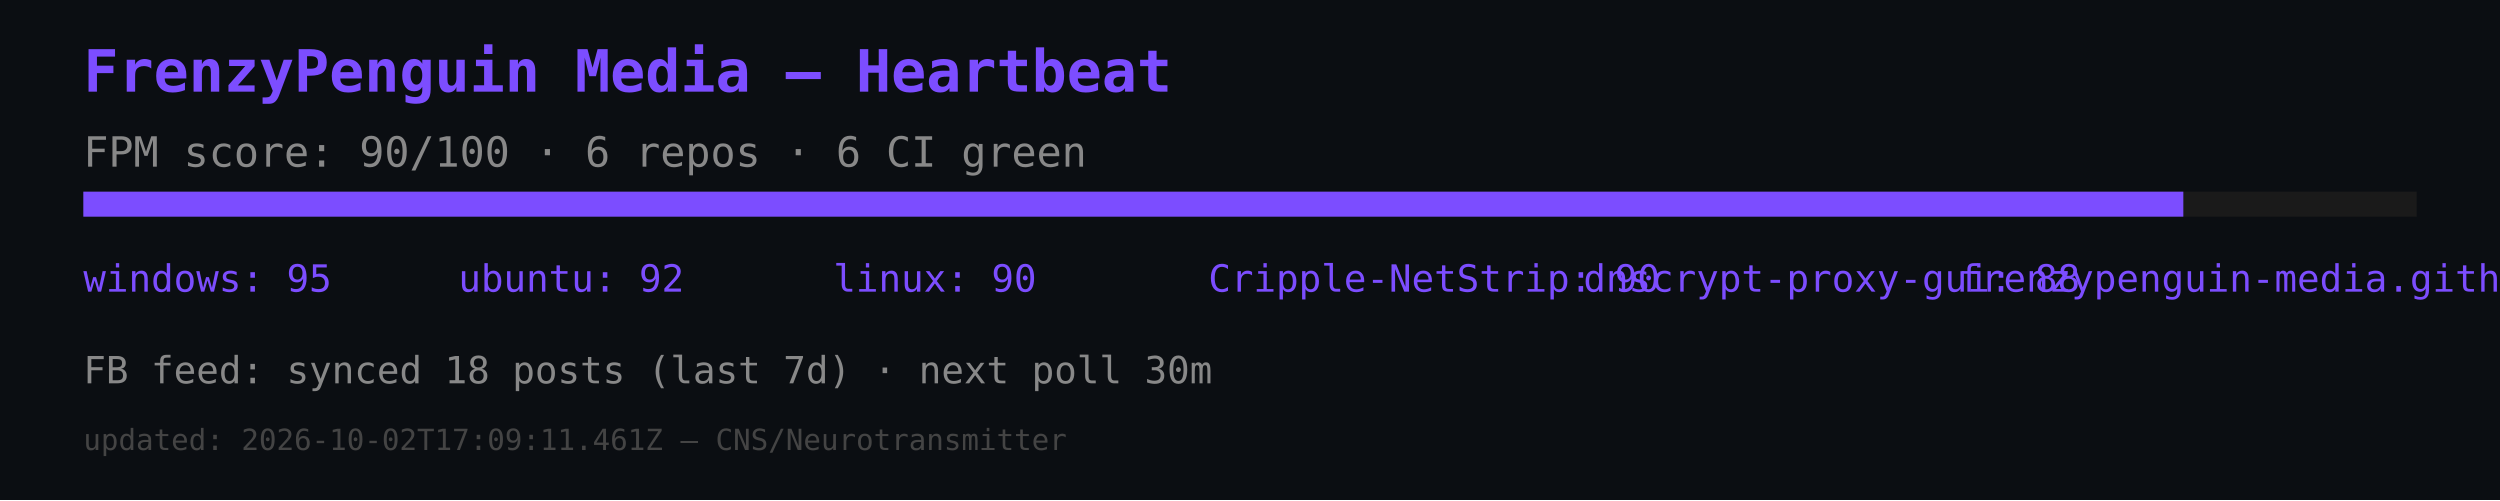
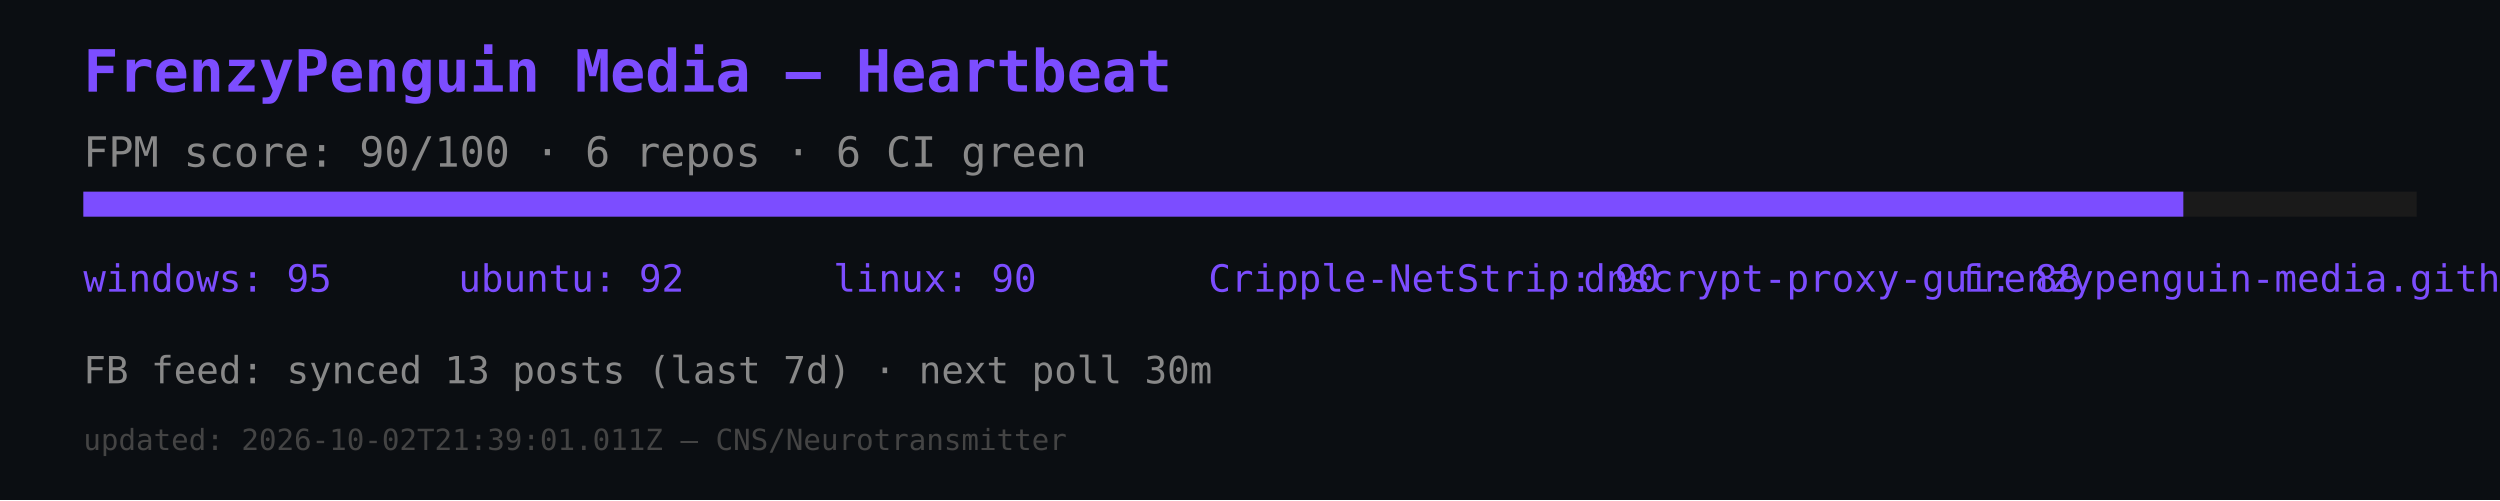
<svg xmlns="http://www.w3.org/2000/svg" width="600" height="120" viewBox="0 0 600 120">
  <rect width="600" height="120" fill="#0b0e12" />
  <text x="20" y="22" font-size="14" fill="#7c4dff" font-family="monospace" font-weight="bold">FrenzyPenguin Media — Heartbeat</text>
  <text x="20" y="40" font-size="10" fill="#888" font-family="monospace">FPM score: 90/100 · 6 repos · 6 CI green</text>
  <rect x="20" y="46" width="560" height="6" fill="#1a1a1a" />
  <rect x="20" y="46" width="504" height="6" fill="#7c4dff" />
  <text x="20" y="70" font-size="9" fill="#7c4dff" font-family="monospace">windows: 95</text>
  <text x="110" y="70" font-size="9" fill="#7c4dff" font-family="monospace">ubuntu: 92</text>
  <text x="200" y="70" font-size="9" fill="#7c4dff" font-family="monospace">linux: 90</text>
  <text x="290" y="70" font-size="9" fill="#7c4dff" font-family="monospace">Cripple-NetStrip: 90</text>
  <text x="380" y="70" font-size="9" fill="#7c4dff" font-family="monospace">dnscrypt-proxy-gui: 88</text>
  <text x="470" y="70" font-size="9" fill="#7c4dff" font-family="monospace">frenzypenguin-media.github.io: 87</text>
-   <text x="20" y="92" font-size="9" fill="#888" font-family="monospace">FB feed: synced 18 posts (last 7d) · next poll 30m</text>
-   <text x="20" y="108" font-size="7" fill="#444" font-family="monospace">updated: 2026-10-02T17:09:11.461Z — CNS/Neurotransmitter</text>
+   <text x="20" y="92" font-size="9" fill="#888" font-family="monospace">FB feed: synced 13 posts (last 7d) · next poll 30m</text>
+   <text x="20" y="108" font-size="7" fill="#444" font-family="monospace">updated: 2026-10-02T21:39:01.011Z — CNS/Neurotransmitter</text>
</svg>
